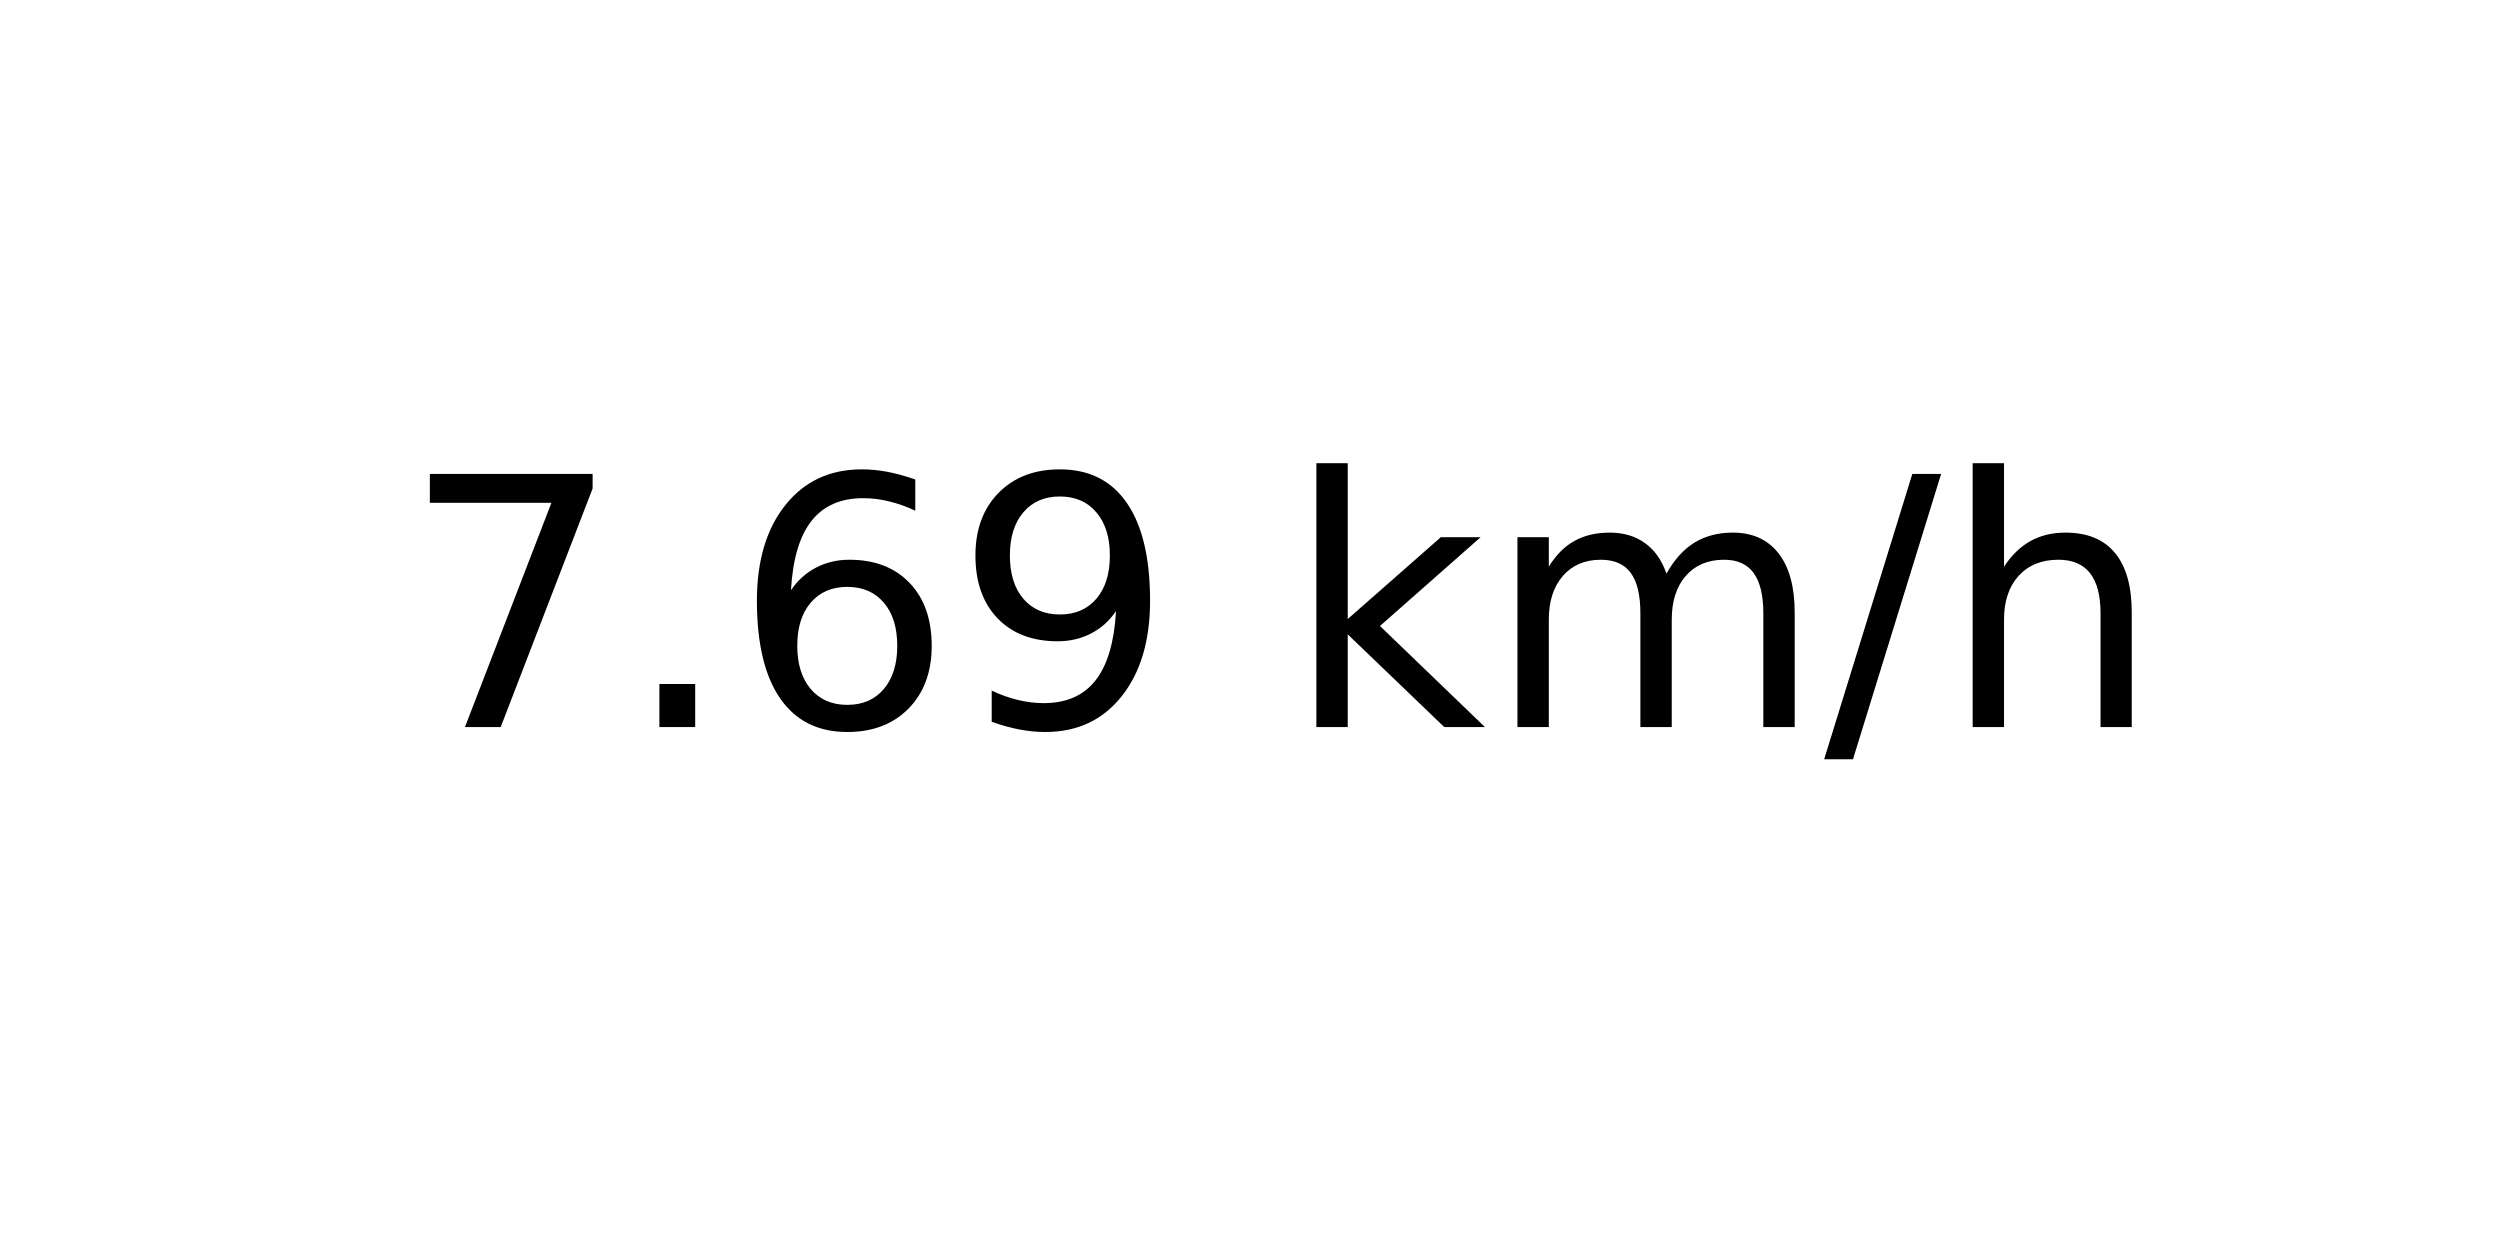
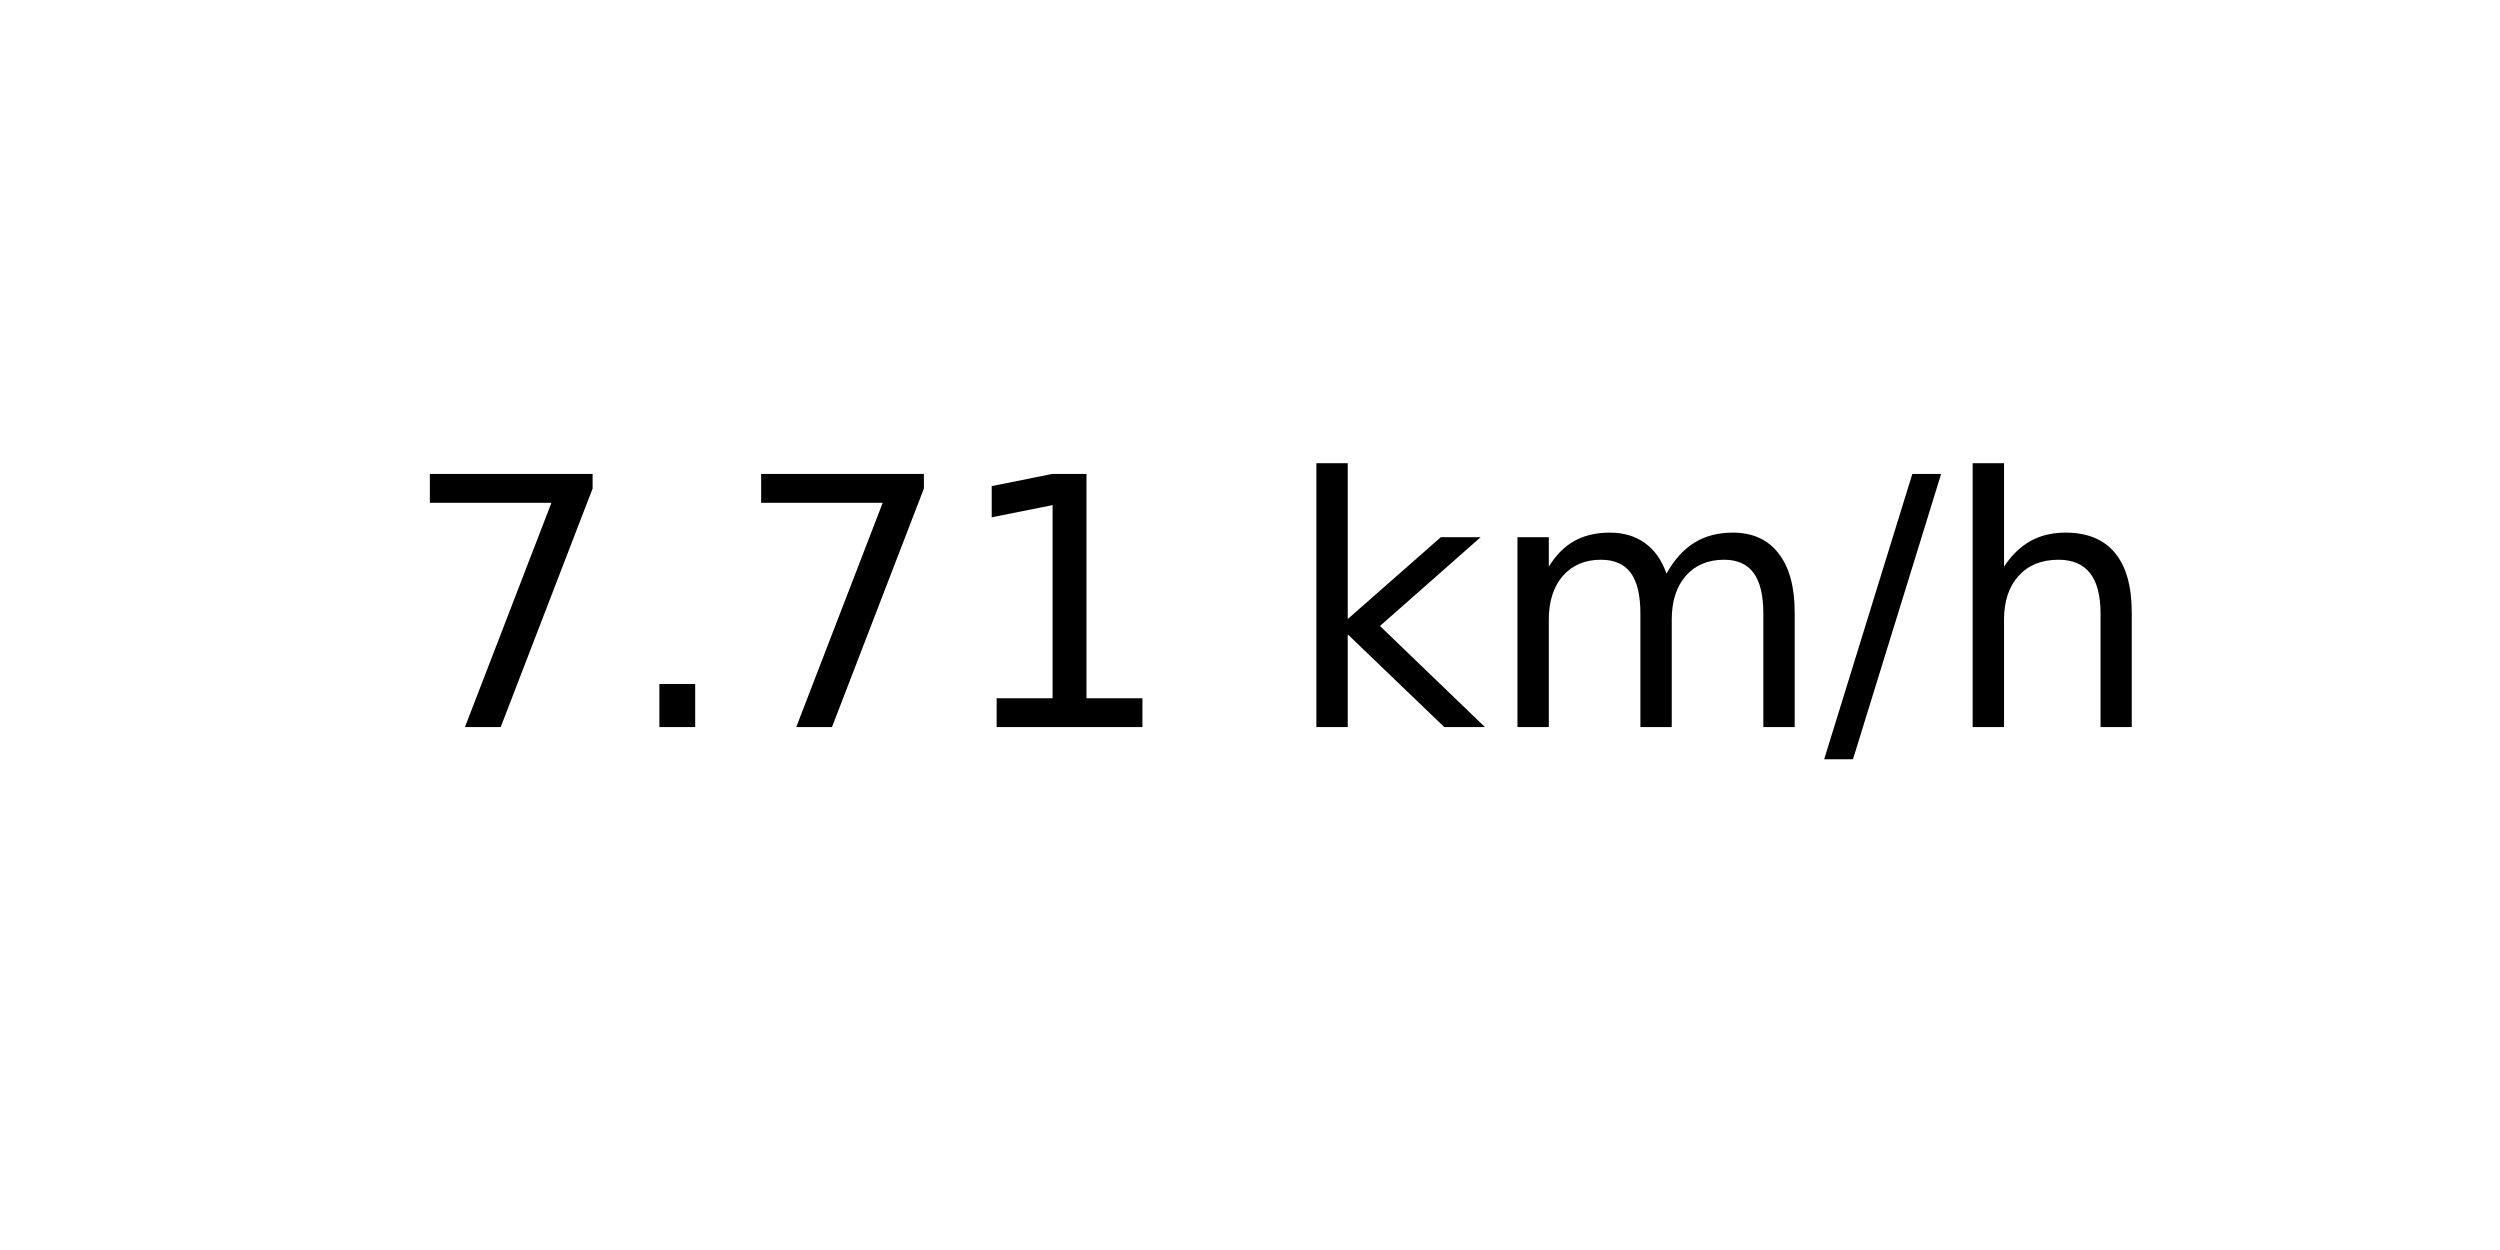
<svg xmlns="http://www.w3.org/2000/svg" xmlns:xlink="http://www.w3.org/1999/xlink" width="72pt" height="36pt" viewBox="0 0 72 36" version="1.1">
  <defs>
    <style type="text/css">*{stroke-linejoin: round; stroke-linecap: butt}</style>
  </defs>
  <g id="figure_1">
    <g id="axes_1">
      <g id="text_1">
        <g transform="translate(11.55937 20.93937) scale(0.1 -0.1)">
          <defs>
            <path id="DejaVuSans-37" d="M 525 4666  L 3525 4666  L 3525 4397  L 1831 0  L 1172 0  L 2766 4134  L 525 4134  L 525 4666  z " transform="scale(0.015625)" />
            <path id="DejaVuSans-2e" d="M 684 794  L 1344 794  L 1344 0  L 684 0  L 684 794  z " transform="scale(0.015625)" />
-             <path id="DejaVuSans-36" d="M 2113 2584  Q 1688 2584 1439 2293  Q 1191 2003 1191 1497  Q 1191 994 1439 701  Q 1688 409 2113 409  Q 2538 409 2786 701  Q 3034 994 3034 1497  Q 3034 2003 2786 2293  Q 2538 2584 2113 2584  z M 3366 4563  L 3366 3988  Q 3128 4100 2886 4159  Q 2644 4219 2406 4219  Q 1781 4219 1451 3797  Q 1122 3375 1075 2522  Q 1259 2794 1537 2939  Q 1816 3084 2150 3084  Q 2853 3084 3261 2657  Q 3669 2231 3669 1497  Q 3669 778 3244 343  Q 2819 -91 2113 -91  Q 1303 -91 875 529  Q 447 1150 447 2328  Q 447 3434 972 4092  Q 1497 4750 2381 4750  Q 2619 4750 2861 4703  Q 3103 4656 3366 4563  z " transform="scale(0.015625)" />
-             <path id="DejaVuSans-39" d="M 703 97  L 703 672  Q 941 559 1184 500  Q 1428 441 1663 441  Q 2288 441 2617 861  Q 2947 1281 2994 2138  Q 2813 1869 2534 1725  Q 2256 1581 1919 1581  Q 1219 1581 811 2004  Q 403 2428 403 3163  Q 403 3881 828 4315  Q 1253 4750 1959 4750  Q 2769 4750 3195 4129  Q 3622 3509 3622 2328  Q 3622 1225 3098 567  Q 2575 -91 1691 -91  Q 1453 -91 1209 -44  Q 966 3 703 97  z M 1959 2075  Q 2384 2075 2632 2365  Q 2881 2656 2881 3163  Q 2881 3666 2632 3958  Q 2384 4250 1959 4250  Q 1534 4250 1286 3958  Q 1038 3666 1038 3163  Q 1038 2656 1286 2365  Q 1534 2075 1959 2075  z " transform="scale(0.015625)" />
+             <path id="DejaVuSans-31" d="M 794 531  L 1825 531  L 1825 4091  L 703 3866  L 703 4441  L 1819 4666  L 2450 4666  L 2450 531  L 3481 531  L 3481 0  L 794 0  L 794 531  z " transform="scale(0.015625)" />
            <path id="DejaVuSans-20" transform="scale(0.015625)" />
            <path id="DejaVuSans-6b" d="M 581 4863  L 1159 4863  L 1159 1991  L 2875 3500  L 3609 3500  L 1753 1863  L 3688 0  L 2938 0  L 1159 1709  L 1159 0  L 581 0  L 581 4863  z " transform="scale(0.015625)" />
            <path id="DejaVuSans-6d" d="M 3328 2828  Q 3544 3216 3844 3400  Q 4144 3584 4550 3584  Q 5097 3584 5394 3201  Q 5691 2819 5691 2113  L 5691 0  L 5113 0  L 5113 2094  Q 5113 2597 4934 2840  Q 4756 3084 4391 3084  Q 3944 3084 3684 2787  Q 3425 2491 3425 1978  L 3425 0  L 2847 0  L 2847 2094  Q 2847 2600 2669 2842  Q 2491 3084 2119 3084  Q 1678 3084 1418 2786  Q 1159 2488 1159 1978  L 1159 0  L 581 0  L 581 3500  L 1159 3500  L 1159 2956  Q 1356 3278 1631 3431  Q 1906 3584 2284 3584  Q 2666 3584 2933 3390  Q 3200 3197 3328 2828  z " transform="scale(0.015625)" />
            <path id="DejaVuSans-2f" d="M 1625 4666  L 2156 4666  L 531 -594  L 0 -594  L 1625 4666  z " transform="scale(0.015625)" />
            <path id="DejaVuSans-68" d="M 3513 2113  L 3513 0  L 2938 0  L 2938 2094  Q 2938 2591 2744 2837  Q 2550 3084 2163 3084  Q 1697 3084 1428 2787  Q 1159 2491 1159 1978  L 1159 0  L 581 0  L 581 4863  L 1159 4863  L 1159 2956  Q 1366 3272 1645 3428  Q 1925 3584 2291 3584  Q 2894 3584 3203 3211  Q 3513 2838 3513 2113  z " transform="scale(0.015625)" />
          </defs>
          <use xlink:href="#DejaVuSans-37" />
          <use xlink:href="#DejaVuSans-2e" x="63.623" />
-           <use xlink:href="#DejaVuSans-36" x="95.41" />
-           <use xlink:href="#DejaVuSans-39" x="159.033" />
+           <use xlink:href="#DejaVuSans-37" x="95.41" />
+           <use xlink:href="#DejaVuSans-31" x="159.033" />
          <use xlink:href="#DejaVuSans-20" x="222.656" />
          <use xlink:href="#DejaVuSans-6b" x="254.443" />
          <use xlink:href="#DejaVuSans-6d" x="312.354" />
          <use xlink:href="#DejaVuSans-2f" x="409.766" />
          <use xlink:href="#DejaVuSans-68" x="443.457" />
        </g>
      </g>
    </g>
  </g>
</svg>
